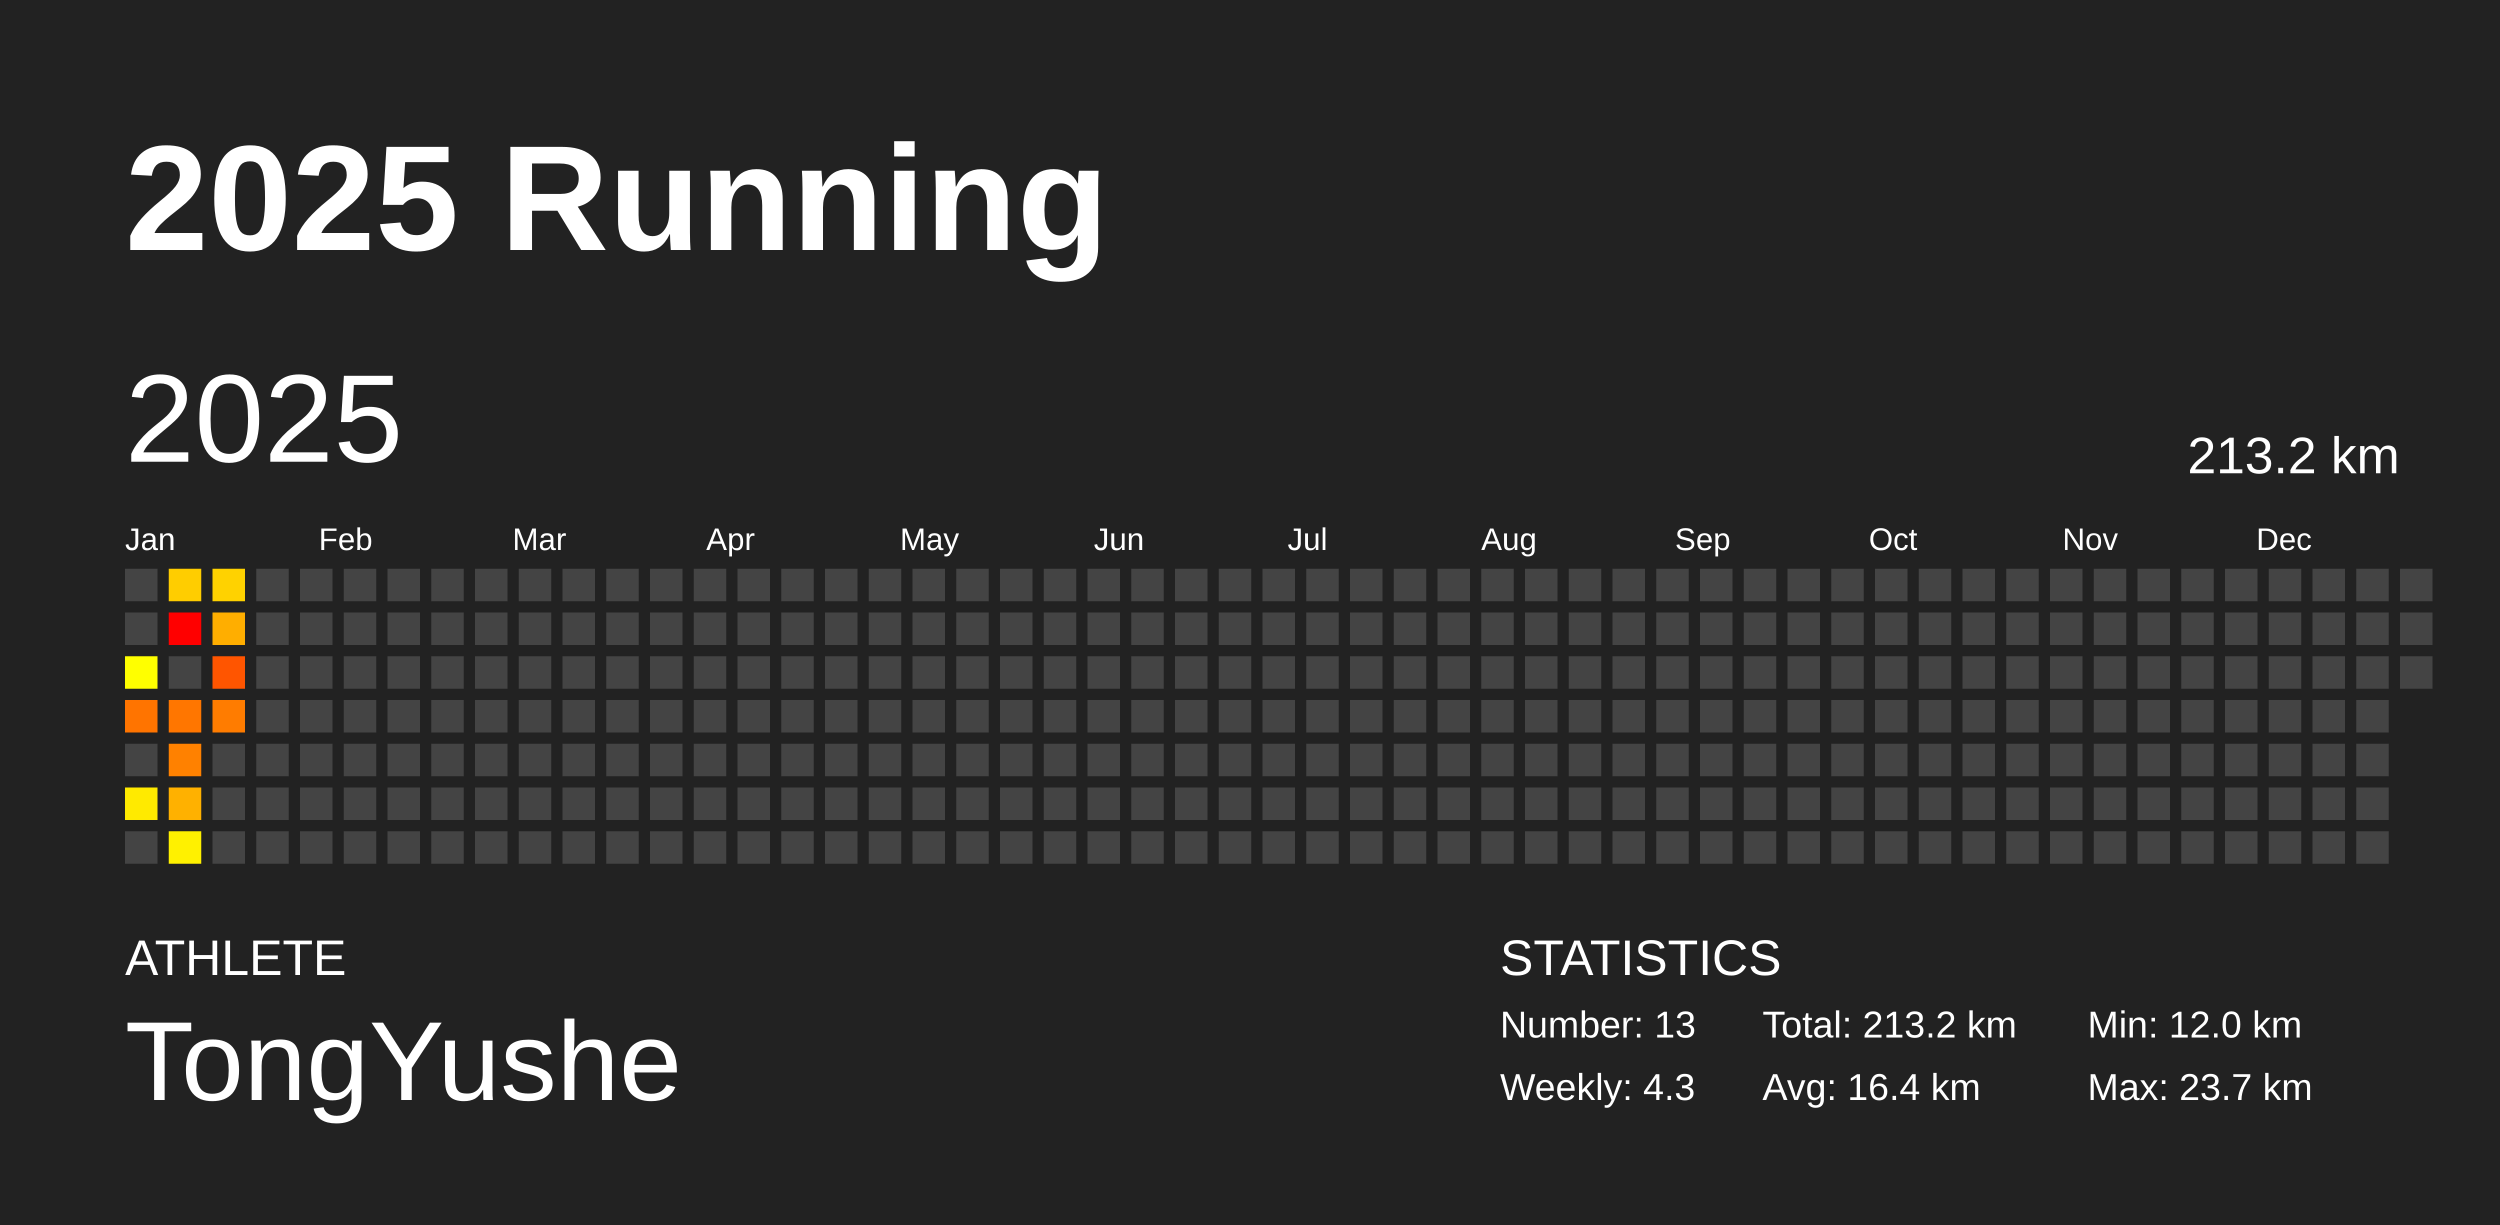
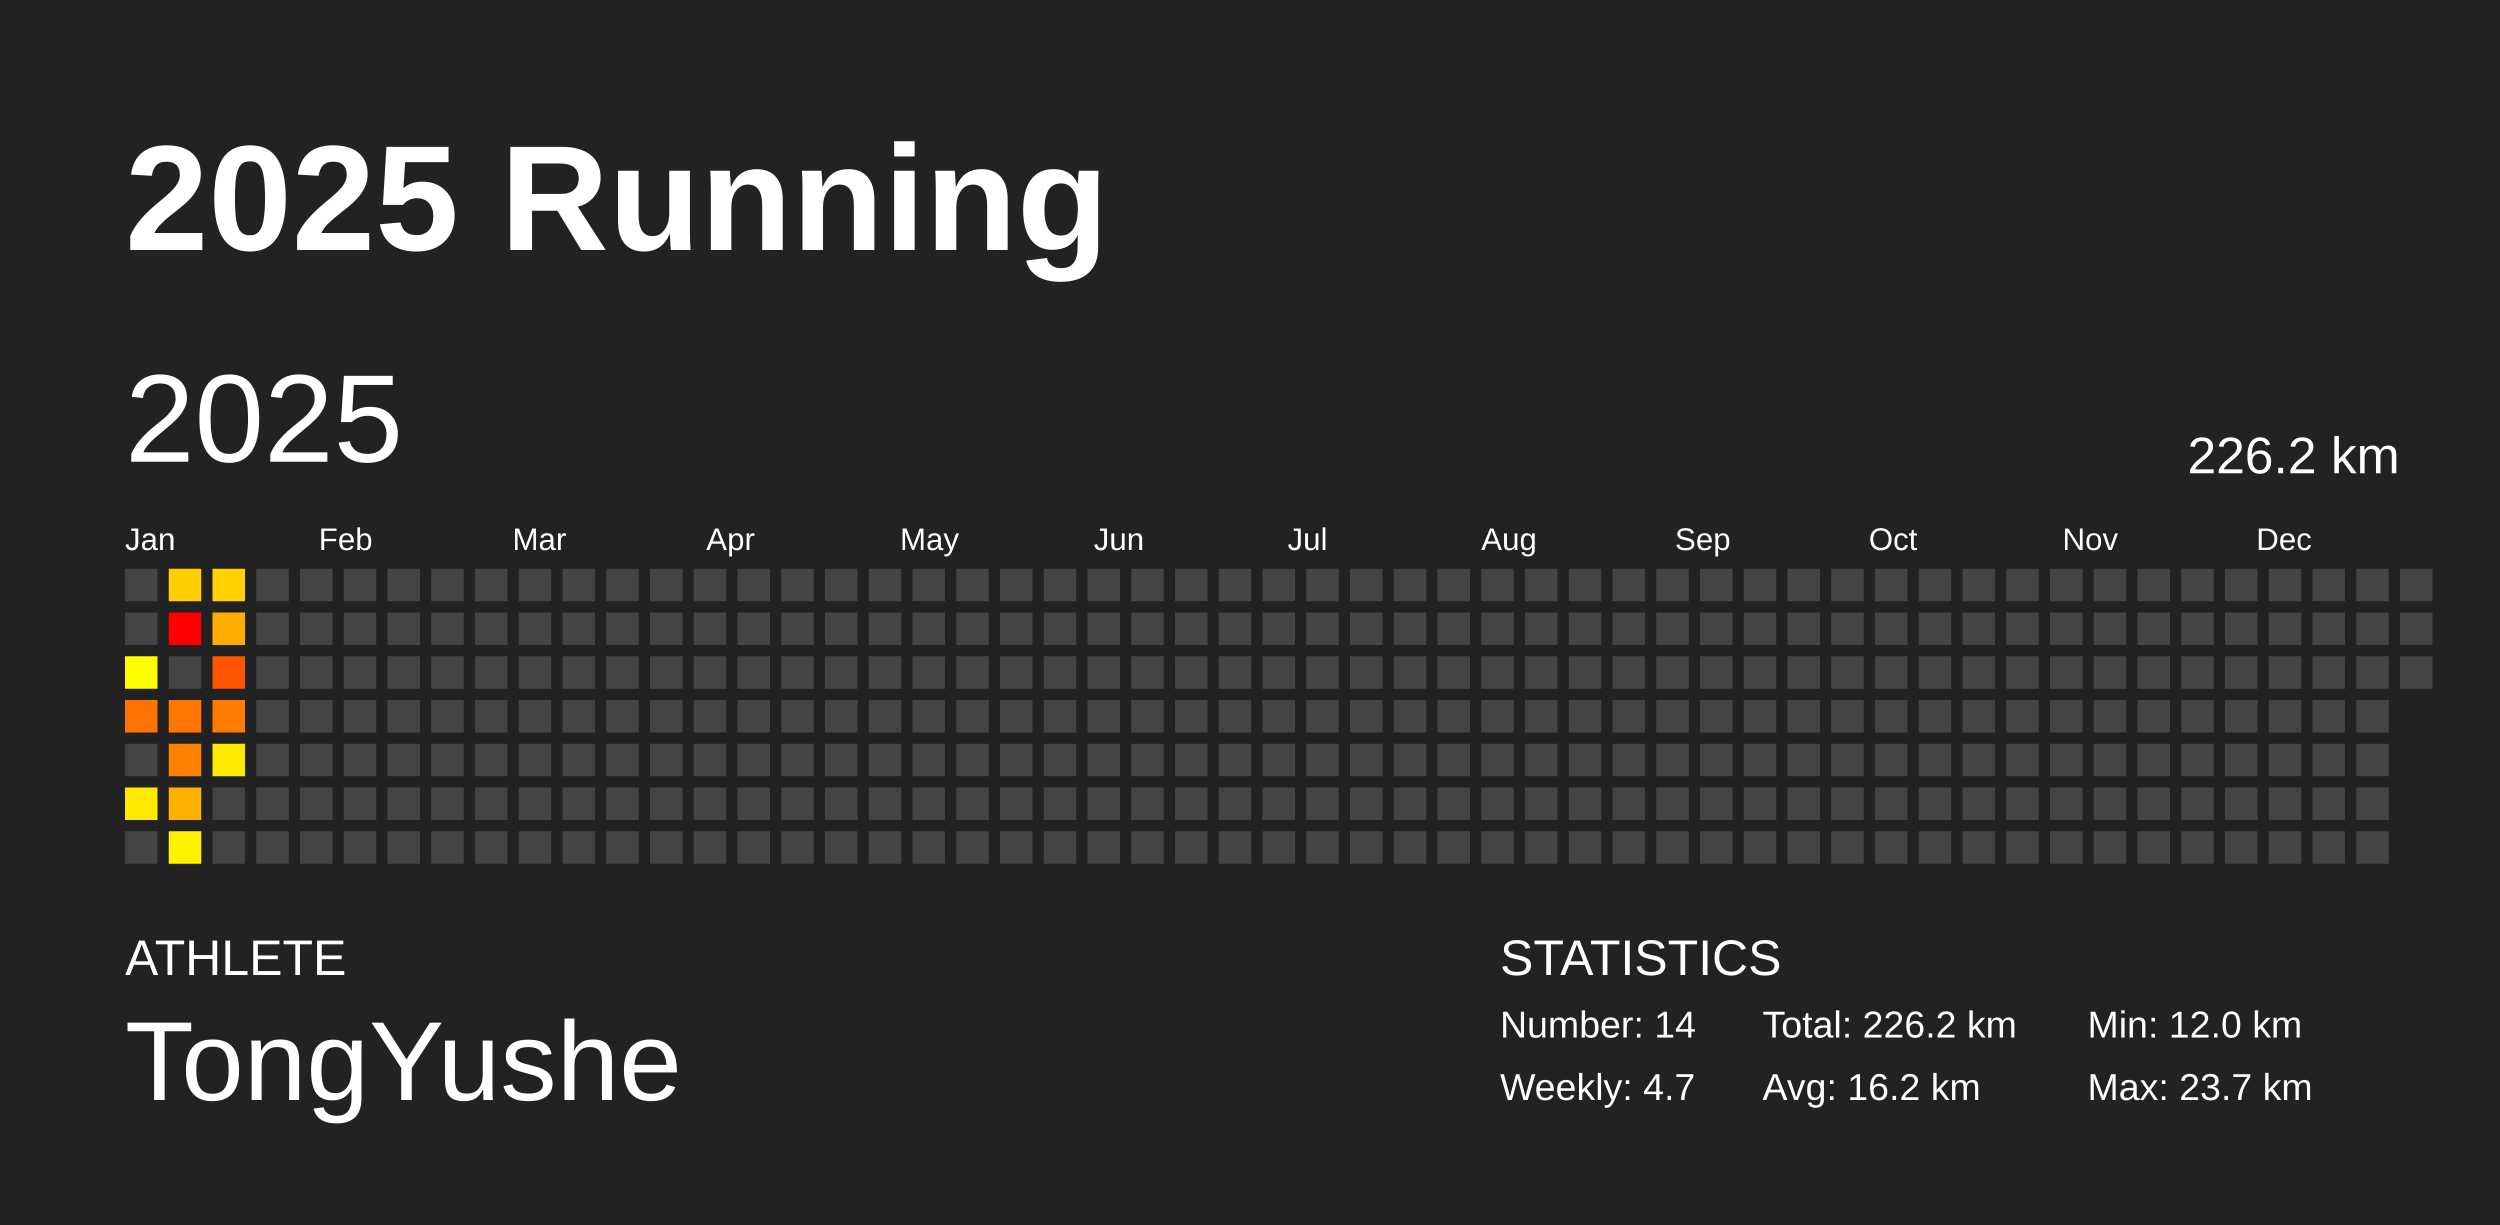
<svg xmlns="http://www.w3.org/2000/svg" baseProfile="full" height="98mm" version="1.1" viewBox="0,0,200,98" width="200mm">
  <defs />
  <rect fill="#222222" height="98" width="200" x="0" y="0" />
  <text fill="#FFFFFF" style="font-size:12px; font-family:Arial; font-weight:bold;" x="10" y="20">2025 Running</text>
  <text fill="#FFFFFF" style="font-size:4px; font-family:Arial" x="10" y="78">ATHLETE</text>
  <text fill="#FFFFFF" style="font-size:9px; font-family:Arial" x="10" y="88">TongYushe</text>
  <text fill="#FFFFFF" style="font-size:4px; font-family:Arial" x="120" y="78">STATISTICS</text>
-   <text fill="#FFFFFF" style="font-size:3px; font-family:Arial" x="120" y="83">Number: 13</text>
-   <text fill="#FFFFFF" style="font-size:3px; font-family:Arial" x="120" y="88">Weekly: 4.3</text>
-   <text fill="#FFFFFF" style="font-size:3px; font-family:Arial" x="141" y="83">Total: 213.2 km</text>
-   <text fill="#FFFFFF" style="font-size:3px; font-family:Arial" x="141" y="88">Avg: 16.4 km</text>
+   <text fill="#FFFFFF" style="font-size:3px; font-family:Arial" x="120" y="83">Number: 14</text>
+   <text fill="#FFFFFF" style="font-size:3px; font-family:Arial" x="120" y="88">Weekly: 4.7</text>
+   <text fill="#FFFFFF" style="font-size:3px; font-family:Arial" x="141" y="83">Total: 226.2 km</text>
+   <text fill="#FFFFFF" style="font-size:3px; font-family:Arial" x="141" y="88">Avg: 16.2 km</text>
  <text fill="#FFFFFF" style="font-size:3px; font-family:Arial" x="167" y="83">Min: 12.0 km</text>
  <text fill="#FFFFFF" style="font-size:3px; font-family:Arial" x="167" y="88">Max: 23.7 km</text>
  <text dominant-baseline="hanging" fill="#FFFFFF" style="font-size:10.0px; font-family:Arial;" x="10" y="30">2025</text>
-   <text dominant-baseline="hanging" fill="#FFFFFF" style="font-size:4.125px; font-family:Arial;" x="175" y="35">213.2 km</text>
+   <text dominant-baseline="hanging" fill="#FFFFFF" style="font-size:4.125px; font-family:Arial;" x="175" y="35">226.2 km</text>
  <text fill="#FFFFFF" style="font-size:2.5px; font-family:Arial" x="10.0" y="44">Jan</text>
  <text fill="#FFFFFF" style="font-size:2.5px; font-family:Arial" x="25.5" y="44">Feb</text>
  <text fill="#FFFFFF" style="font-size:2.5px; font-family:Arial" x="41.0" y="44">Mar</text>
  <text fill="#FFFFFF" style="font-size:2.5px; font-family:Arial" x="56.5" y="44">Apr</text>
  <text fill="#FFFFFF" style="font-size:2.5px; font-family:Arial" x="72.0" y="44">May</text>
  <text fill="#FFFFFF" style="font-size:2.5px; font-family:Arial" x="87.5" y="44">Jun</text>
  <text fill="#FFFFFF" style="font-size:2.5px; font-family:Arial" x="103.0" y="44">Jul</text>
  <text fill="#FFFFFF" style="font-size:2.5px; font-family:Arial" x="118.5" y="44">Aug</text>
  <text fill="#FFFFFF" style="font-size:2.5px; font-family:Arial" x="134.0" y="44">Sep</text>
  <text fill="#FFFFFF" style="font-size:2.5px; font-family:Arial" x="149.5" y="44">Oct</text>
  <text fill="#FFFFFF" style="font-size:2.5px; font-family:Arial" x="165.0" y="44">Nov</text>
  <text fill="#FFFFFF" style="font-size:2.5px; font-family:Arial" x="180.5" y="44">Dec</text>
  <rect fill="#444444" height="2.6" width="2.6" x="10.0" y="45.5" />
  <rect fill="#444444" height="2.6" width="2.6" x="10.0" y="49.0" />
  <rect fill="#ffff00" height="2.6" width="2.6" x="10.0" y="52.5" />
  <rect fill="#ff7400" height="2.6" width="2.6" x="10.0" y="56.0" />
  <rect fill="#444444" height="2.6" width="2.6" x="10.0" y="59.5" />
  <rect fill="#ffea00" height="2.6" width="2.6" x="10.0" y="63.0" />
  <rect fill="#444444" height="2.6" width="2.6" x="10.0" y="66.5" />
  <rect fill="#ffcd00" height="2.6" width="2.6" x="13.5" y="45.5" />
  <rect fill="red" height="2.6" width="2.6" x="13.5" y="49.0" />
  <rect fill="#444444" height="2.6" width="2.6" x="13.5" y="52.5" />
  <rect fill="#ff7600" height="2.6" width="2.6" x="13.5" y="56.0" />
  <rect fill="#ff8100" height="2.6" width="2.6" x="13.5" y="59.5" />
  <rect fill="#ffb100" height="2.6" width="2.6" x="13.5" y="63.0" />
  <rect fill="#fff100" height="2.6" width="2.6" x="13.5" y="66.5" />
  <rect fill="#ffd200" height="2.6" width="2.6" x="17.0" y="45.5" />
  <rect fill="#ffae00" height="2.6" width="2.6" x="17.0" y="49.0" />
  <rect fill="#ff5500" height="2.6" width="2.6" x="17.0" y="52.5" />
  <rect fill="#ff7c00" height="2.6" width="2.6" x="17.0" y="56.0" />
-   <rect fill="#444444" height="2.6" width="2.6" x="17.0" y="59.5" />
+   <rect fill="#ffe900" height="2.6" width="2.6" x="17.0" y="59.5" />
  <rect fill="#444444" height="2.6" width="2.6" x="17.0" y="63.0" />
  <rect fill="#444444" height="2.6" width="2.6" x="17.0" y="66.5" />
  <rect fill="#444444" height="2.6" width="2.6" x="20.5" y="45.5" />
  <rect fill="#444444" height="2.6" width="2.6" x="20.5" y="49.0" />
  <rect fill="#444444" height="2.6" width="2.6" x="20.5" y="52.5" />
  <rect fill="#444444" height="2.6" width="2.6" x="20.5" y="56.0" />
  <rect fill="#444444" height="2.6" width="2.6" x="20.5" y="59.5" />
  <rect fill="#444444" height="2.6" width="2.6" x="20.5" y="63.0" />
  <rect fill="#444444" height="2.6" width="2.6" x="20.5" y="66.5" />
  <rect fill="#444444" height="2.6" width="2.6" x="24.0" y="45.5" />
  <rect fill="#444444" height="2.6" width="2.6" x="24.0" y="49.0" />
  <rect fill="#444444" height="2.6" width="2.6" x="24.0" y="52.5" />
  <rect fill="#444444" height="2.6" width="2.6" x="24.0" y="56.0" />
  <rect fill="#444444" height="2.6" width="2.6" x="24.0" y="59.5" />
  <rect fill="#444444" height="2.6" width="2.6" x="24.0" y="63.0" />
  <rect fill="#444444" height="2.6" width="2.6" x="24.0" y="66.5" />
  <rect fill="#444444" height="2.6" width="2.6" x="27.5" y="45.5" />
  <rect fill="#444444" height="2.6" width="2.6" x="27.5" y="49.0" />
  <rect fill="#444444" height="2.6" width="2.6" x="27.5" y="52.5" />
  <rect fill="#444444" height="2.6" width="2.6" x="27.5" y="56.0" />
  <rect fill="#444444" height="2.6" width="2.6" x="27.5" y="59.5" />
  <rect fill="#444444" height="2.6" width="2.6" x="27.5" y="63.0" />
  <rect fill="#444444" height="2.6" width="2.6" x="27.5" y="66.5" />
  <rect fill="#444444" height="2.6" width="2.6" x="31.0" y="45.5" />
  <rect fill="#444444" height="2.6" width="2.6" x="31.0" y="49.0" />
  <rect fill="#444444" height="2.6" width="2.6" x="31.0" y="52.5" />
  <rect fill="#444444" height="2.6" width="2.6" x="31.0" y="56.0" />
  <rect fill="#444444" height="2.6" width="2.6" x="31.0" y="59.5" />
  <rect fill="#444444" height="2.6" width="2.6" x="31.0" y="63.0" />
  <rect fill="#444444" height="2.6" width="2.6" x="31.0" y="66.5" />
  <rect fill="#444444" height="2.6" width="2.6" x="34.5" y="45.5" />
  <rect fill="#444444" height="2.6" width="2.6" x="34.5" y="49.0" />
  <rect fill="#444444" height="2.6" width="2.6" x="34.5" y="52.5" />
  <rect fill="#444444" height="2.6" width="2.6" x="34.5" y="56.0" />
  <rect fill="#444444" height="2.6" width="2.6" x="34.5" y="59.5" />
  <rect fill="#444444" height="2.6" width="2.6" x="34.5" y="63.0" />
  <rect fill="#444444" height="2.6" width="2.6" x="34.5" y="66.5" />
  <rect fill="#444444" height="2.6" width="2.6" x="38.0" y="45.5" />
  <rect fill="#444444" height="2.6" width="2.6" x="38.0" y="49.0" />
  <rect fill="#444444" height="2.6" width="2.6" x="38.0" y="52.5" />
  <rect fill="#444444" height="2.6" width="2.6" x="38.0" y="56.0" />
  <rect fill="#444444" height="2.6" width="2.6" x="38.0" y="59.5" />
  <rect fill="#444444" height="2.6" width="2.6" x="38.0" y="63.0" />
  <rect fill="#444444" height="2.6" width="2.6" x="38.0" y="66.5" />
  <rect fill="#444444" height="2.6" width="2.6" x="41.5" y="45.5" />
  <rect fill="#444444" height="2.6" width="2.6" x="41.5" y="49.0" />
  <rect fill="#444444" height="2.6" width="2.6" x="41.5" y="52.5" />
  <rect fill="#444444" height="2.6" width="2.6" x="41.5" y="56.0" />
  <rect fill="#444444" height="2.6" width="2.6" x="41.5" y="59.5" />
  <rect fill="#444444" height="2.6" width="2.6" x="41.5" y="63.0" />
  <rect fill="#444444" height="2.6" width="2.6" x="41.5" y="66.5" />
  <rect fill="#444444" height="2.6" width="2.6" x="45.0" y="45.5" />
  <rect fill="#444444" height="2.6" width="2.6" x="45.0" y="49.0" />
  <rect fill="#444444" height="2.6" width="2.6" x="45.0" y="52.5" />
  <rect fill="#444444" height="2.6" width="2.6" x="45.0" y="56.0" />
  <rect fill="#444444" height="2.6" width="2.6" x="45.0" y="59.5" />
  <rect fill="#444444" height="2.6" width="2.6" x="45.0" y="63.0" />
  <rect fill="#444444" height="2.6" width="2.6" x="45.0" y="66.5" />
  <rect fill="#444444" height="2.6" width="2.6" x="48.5" y="45.5" />
  <rect fill="#444444" height="2.6" width="2.6" x="48.5" y="49.0" />
  <rect fill="#444444" height="2.6" width="2.6" x="48.5" y="52.5" />
  <rect fill="#444444" height="2.6" width="2.6" x="48.5" y="56.0" />
  <rect fill="#444444" height="2.6" width="2.6" x="48.5" y="59.5" />
  <rect fill="#444444" height="2.6" width="2.6" x="48.5" y="63.0" />
  <rect fill="#444444" height="2.6" width="2.6" x="48.5" y="66.5" />
  <rect fill="#444444" height="2.6" width="2.6" x="52.0" y="45.5" />
  <rect fill="#444444" height="2.6" width="2.6" x="52.0" y="49.0" />
  <rect fill="#444444" height="2.6" width="2.6" x="52.0" y="52.5" />
  <rect fill="#444444" height="2.6" width="2.6" x="52.0" y="56.0" />
  <rect fill="#444444" height="2.6" width="2.6" x="52.0" y="59.5" />
  <rect fill="#444444" height="2.6" width="2.6" x="52.0" y="63.0" />
  <rect fill="#444444" height="2.6" width="2.6" x="52.0" y="66.5" />
  <rect fill="#444444" height="2.6" width="2.6" x="55.5" y="45.5" />
  <rect fill="#444444" height="2.6" width="2.6" x="55.5" y="49.0" />
  <rect fill="#444444" height="2.6" width="2.6" x="55.5" y="52.5" />
  <rect fill="#444444" height="2.6" width="2.6" x="55.5" y="56.0" />
  <rect fill="#444444" height="2.6" width="2.6" x="55.5" y="59.5" />
  <rect fill="#444444" height="2.6" width="2.6" x="55.5" y="63.0" />
  <rect fill="#444444" height="2.6" width="2.6" x="55.5" y="66.5" />
  <rect fill="#444444" height="2.6" width="2.6" x="59.0" y="45.5" />
  <rect fill="#444444" height="2.6" width="2.6" x="59.0" y="49.0" />
  <rect fill="#444444" height="2.6" width="2.6" x="59.0" y="52.5" />
  <rect fill="#444444" height="2.6" width="2.6" x="59.0" y="56.0" />
  <rect fill="#444444" height="2.6" width="2.6" x="59.0" y="59.5" />
  <rect fill="#444444" height="2.6" width="2.6" x="59.0" y="63.0" />
  <rect fill="#444444" height="2.6" width="2.6" x="59.0" y="66.5" />
  <rect fill="#444444" height="2.6" width="2.6" x="62.5" y="45.5" />
  <rect fill="#444444" height="2.6" width="2.6" x="62.5" y="49.0" />
  <rect fill="#444444" height="2.6" width="2.6" x="62.5" y="52.5" />
  <rect fill="#444444" height="2.6" width="2.6" x="62.5" y="56.0" />
  <rect fill="#444444" height="2.6" width="2.6" x="62.5" y="59.5" />
  <rect fill="#444444" height="2.6" width="2.6" x="62.5" y="63.0" />
  <rect fill="#444444" height="2.6" width="2.6" x="62.5" y="66.5" />
  <rect fill="#444444" height="2.6" width="2.6" x="66.0" y="45.5" />
  <rect fill="#444444" height="2.6" width="2.6" x="66.0" y="49.0" />
  <rect fill="#444444" height="2.6" width="2.6" x="66.0" y="52.5" />
  <rect fill="#444444" height="2.6" width="2.6" x="66.0" y="56.0" />
  <rect fill="#444444" height="2.6" width="2.6" x="66.0" y="59.5" />
  <rect fill="#444444" height="2.6" width="2.6" x="66.0" y="63.0" />
  <rect fill="#444444" height="2.6" width="2.6" x="66.0" y="66.5" />
  <rect fill="#444444" height="2.6" width="2.6" x="69.5" y="45.5" />
  <rect fill="#444444" height="2.6" width="2.6" x="69.5" y="49.0" />
  <rect fill="#444444" height="2.6" width="2.6" x="69.5" y="52.5" />
  <rect fill="#444444" height="2.6" width="2.6" x="69.5" y="56.0" />
  <rect fill="#444444" height="2.6" width="2.6" x="69.5" y="59.5" />
  <rect fill="#444444" height="2.6" width="2.6" x="69.5" y="63.0" />
  <rect fill="#444444" height="2.6" width="2.6" x="69.5" y="66.5" />
  <rect fill="#444444" height="2.6" width="2.6" x="73.0" y="45.5" />
  <rect fill="#444444" height="2.6" width="2.6" x="73.0" y="49.0" />
  <rect fill="#444444" height="2.6" width="2.6" x="73.0" y="52.5" />
  <rect fill="#444444" height="2.6" width="2.6" x="73.0" y="56.0" />
  <rect fill="#444444" height="2.6" width="2.6" x="73.0" y="59.5" />
  <rect fill="#444444" height="2.6" width="2.6" x="73.0" y="63.0" />
  <rect fill="#444444" height="2.6" width="2.6" x="73.0" y="66.5" />
  <rect fill="#444444" height="2.6" width="2.6" x="76.5" y="45.5" />
  <rect fill="#444444" height="2.6" width="2.6" x="76.5" y="49.0" />
  <rect fill="#444444" height="2.6" width="2.6" x="76.5" y="52.5" />
  <rect fill="#444444" height="2.6" width="2.6" x="76.5" y="56.0" />
  <rect fill="#444444" height="2.6" width="2.6" x="76.5" y="59.5" />
  <rect fill="#444444" height="2.6" width="2.6" x="76.5" y="63.0" />
  <rect fill="#444444" height="2.6" width="2.6" x="76.5" y="66.5" />
  <rect fill="#444444" height="2.6" width="2.6" x="80.0" y="45.5" />
  <rect fill="#444444" height="2.6" width="2.6" x="80.0" y="49.0" />
  <rect fill="#444444" height="2.6" width="2.6" x="80.0" y="52.5" />
  <rect fill="#444444" height="2.6" width="2.6" x="80.0" y="56.0" />
  <rect fill="#444444" height="2.6" width="2.6" x="80.0" y="59.5" />
  <rect fill="#444444" height="2.6" width="2.6" x="80.0" y="63.0" />
  <rect fill="#444444" height="2.6" width="2.6" x="80.0" y="66.5" />
  <rect fill="#444444" height="2.6" width="2.6" x="83.5" y="45.5" />
  <rect fill="#444444" height="2.6" width="2.6" x="83.5" y="49.0" />
  <rect fill="#444444" height="2.6" width="2.6" x="83.5" y="52.5" />
  <rect fill="#444444" height="2.6" width="2.6" x="83.5" y="56.0" />
  <rect fill="#444444" height="2.6" width="2.6" x="83.5" y="59.5" />
  <rect fill="#444444" height="2.6" width="2.6" x="83.5" y="63.0" />
  <rect fill="#444444" height="2.6" width="2.6" x="83.5" y="66.5" />
  <rect fill="#444444" height="2.6" width="2.6" x="87.0" y="45.5" />
  <rect fill="#444444" height="2.6" width="2.6" x="87.0" y="49.0" />
  <rect fill="#444444" height="2.6" width="2.6" x="87.0" y="52.5" />
  <rect fill="#444444" height="2.6" width="2.6" x="87.0" y="56.0" />
  <rect fill="#444444" height="2.6" width="2.6" x="87.0" y="59.5" />
  <rect fill="#444444" height="2.6" width="2.6" x="87.0" y="63.0" />
  <rect fill="#444444" height="2.6" width="2.6" x="87.0" y="66.5" />
  <rect fill="#444444" height="2.6" width="2.6" x="90.5" y="45.5" />
  <rect fill="#444444" height="2.6" width="2.6" x="90.5" y="49.0" />
  <rect fill="#444444" height="2.6" width="2.6" x="90.5" y="52.5" />
  <rect fill="#444444" height="2.6" width="2.6" x="90.5" y="56.0" />
  <rect fill="#444444" height="2.6" width="2.6" x="90.5" y="59.5" />
  <rect fill="#444444" height="2.6" width="2.6" x="90.5" y="63.0" />
  <rect fill="#444444" height="2.6" width="2.6" x="90.5" y="66.5" />
  <rect fill="#444444" height="2.6" width="2.6" x="94.0" y="45.5" />
  <rect fill="#444444" height="2.6" width="2.6" x="94.0" y="49.0" />
  <rect fill="#444444" height="2.6" width="2.6" x="94.0" y="52.5" />
  <rect fill="#444444" height="2.6" width="2.6" x="94.0" y="56.0" />
  <rect fill="#444444" height="2.6" width="2.6" x="94.0" y="59.5" />
  <rect fill="#444444" height="2.6" width="2.6" x="94.0" y="63.0" />
  <rect fill="#444444" height="2.6" width="2.6" x="94.0" y="66.5" />
  <rect fill="#444444" height="2.6" width="2.6" x="97.5" y="45.5" />
  <rect fill="#444444" height="2.6" width="2.6" x="97.5" y="49.0" />
  <rect fill="#444444" height="2.6" width="2.6" x="97.5" y="52.5" />
  <rect fill="#444444" height="2.6" width="2.6" x="97.5" y="56.0" />
  <rect fill="#444444" height="2.6" width="2.6" x="97.5" y="59.5" />
  <rect fill="#444444" height="2.6" width="2.6" x="97.5" y="63.0" />
  <rect fill="#444444" height="2.6" width="2.6" x="97.5" y="66.5" />
  <rect fill="#444444" height="2.6" width="2.6" x="101.0" y="45.5" />
  <rect fill="#444444" height="2.6" width="2.6" x="101.0" y="49.0" />
  <rect fill="#444444" height="2.6" width="2.6" x="101.0" y="52.5" />
  <rect fill="#444444" height="2.6" width="2.6" x="101.0" y="56.0" />
  <rect fill="#444444" height="2.6" width="2.6" x="101.0" y="59.5" />
  <rect fill="#444444" height="2.6" width="2.6" x="101.0" y="63.0" />
  <rect fill="#444444" height="2.6" width="2.6" x="101.0" y="66.5" />
  <rect fill="#444444" height="2.6" width="2.6" x="104.5" y="45.5" />
  <rect fill="#444444" height="2.6" width="2.6" x="104.5" y="49.0" />
  <rect fill="#444444" height="2.6" width="2.6" x="104.5" y="52.5" />
  <rect fill="#444444" height="2.6" width="2.6" x="104.5" y="56.0" />
  <rect fill="#444444" height="2.6" width="2.6" x="104.5" y="59.5" />
  <rect fill="#444444" height="2.6" width="2.6" x="104.5" y="63.0" />
  <rect fill="#444444" height="2.6" width="2.6" x="104.5" y="66.5" />
  <rect fill="#444444" height="2.6" width="2.6" x="108.0" y="45.5" />
  <rect fill="#444444" height="2.6" width="2.6" x="108.0" y="49.0" />
  <rect fill="#444444" height="2.6" width="2.6" x="108.0" y="52.5" />
  <rect fill="#444444" height="2.6" width="2.6" x="108.0" y="56.0" />
  <rect fill="#444444" height="2.6" width="2.6" x="108.0" y="59.5" />
  <rect fill="#444444" height="2.6" width="2.6" x="108.0" y="63.0" />
  <rect fill="#444444" height="2.6" width="2.6" x="108.0" y="66.5" />
  <rect fill="#444444" height="2.6" width="2.6" x="111.5" y="45.5" />
  <rect fill="#444444" height="2.6" width="2.6" x="111.5" y="49.0" />
  <rect fill="#444444" height="2.6" width="2.6" x="111.5" y="52.5" />
  <rect fill="#444444" height="2.6" width="2.6" x="111.5" y="56.0" />
  <rect fill="#444444" height="2.6" width="2.6" x="111.5" y="59.5" />
  <rect fill="#444444" height="2.6" width="2.6" x="111.5" y="63.0" />
  <rect fill="#444444" height="2.6" width="2.6" x="111.5" y="66.5" />
  <rect fill="#444444" height="2.6" width="2.6" x="115.0" y="45.5" />
  <rect fill="#444444" height="2.6" width="2.6" x="115.0" y="49.0" />
  <rect fill="#444444" height="2.6" width="2.6" x="115.0" y="52.5" />
  <rect fill="#444444" height="2.6" width="2.6" x="115.0" y="56.0" />
  <rect fill="#444444" height="2.6" width="2.6" x="115.0" y="59.5" />
  <rect fill="#444444" height="2.6" width="2.6" x="115.0" y="63.0" />
  <rect fill="#444444" height="2.6" width="2.6" x="115.0" y="66.5" />
  <rect fill="#444444" height="2.6" width="2.6" x="118.5" y="45.5" />
  <rect fill="#444444" height="2.6" width="2.6" x="118.5" y="49.0" />
  <rect fill="#444444" height="2.6" width="2.6" x="118.5" y="52.5" />
  <rect fill="#444444" height="2.6" width="2.6" x="118.5" y="56.0" />
  <rect fill="#444444" height="2.6" width="2.6" x="118.5" y="59.5" />
  <rect fill="#444444" height="2.6" width="2.6" x="118.5" y="63.0" />
  <rect fill="#444444" height="2.6" width="2.6" x="118.5" y="66.5" />
  <rect fill="#444444" height="2.6" width="2.6" x="122.0" y="45.5" />
  <rect fill="#444444" height="2.6" width="2.6" x="122.0" y="49.0" />
  <rect fill="#444444" height="2.6" width="2.6" x="122.0" y="52.5" />
  <rect fill="#444444" height="2.6" width="2.6" x="122.0" y="56.0" />
  <rect fill="#444444" height="2.6" width="2.6" x="122.0" y="59.5" />
  <rect fill="#444444" height="2.6" width="2.6" x="122.0" y="63.0" />
  <rect fill="#444444" height="2.6" width="2.6" x="122.0" y="66.5" />
  <rect fill="#444444" height="2.6" width="2.6" x="125.5" y="45.5" />
  <rect fill="#444444" height="2.6" width="2.6" x="125.5" y="49.0" />
  <rect fill="#444444" height="2.6" width="2.6" x="125.5" y="52.5" />
  <rect fill="#444444" height="2.6" width="2.6" x="125.5" y="56.0" />
  <rect fill="#444444" height="2.6" width="2.6" x="125.5" y="59.5" />
  <rect fill="#444444" height="2.6" width="2.6" x="125.5" y="63.0" />
  <rect fill="#444444" height="2.6" width="2.6" x="125.5" y="66.5" />
  <rect fill="#444444" height="2.6" width="2.6" x="129.0" y="45.5" />
  <rect fill="#444444" height="2.6" width="2.6" x="129.0" y="49.0" />
  <rect fill="#444444" height="2.6" width="2.6" x="129.0" y="52.5" />
  <rect fill="#444444" height="2.6" width="2.6" x="129.0" y="56.0" />
  <rect fill="#444444" height="2.6" width="2.6" x="129.0" y="59.5" />
  <rect fill="#444444" height="2.6" width="2.6" x="129.0" y="63.0" />
  <rect fill="#444444" height="2.6" width="2.6" x="129.0" y="66.5" />
  <rect fill="#444444" height="2.6" width="2.6" x="132.5" y="45.5" />
  <rect fill="#444444" height="2.6" width="2.6" x="132.5" y="49.0" />
  <rect fill="#444444" height="2.6" width="2.6" x="132.5" y="52.5" />
  <rect fill="#444444" height="2.6" width="2.6" x="132.5" y="56.0" />
  <rect fill="#444444" height="2.6" width="2.6" x="132.5" y="59.5" />
  <rect fill="#444444" height="2.6" width="2.6" x="132.5" y="63.0" />
  <rect fill="#444444" height="2.6" width="2.6" x="132.5" y="66.5" />
  <rect fill="#444444" height="2.6" width="2.6" x="136.0" y="45.5" />
  <rect fill="#444444" height="2.6" width="2.6" x="136.0" y="49.0" />
  <rect fill="#444444" height="2.6" width="2.6" x="136.0" y="52.5" />
  <rect fill="#444444" height="2.6" width="2.6" x="136.0" y="56.0" />
  <rect fill="#444444" height="2.6" width="2.6" x="136.0" y="59.5" />
  <rect fill="#444444" height="2.6" width="2.6" x="136.0" y="63.0" />
  <rect fill="#444444" height="2.6" width="2.6" x="136.0" y="66.5" />
  <rect fill="#444444" height="2.6" width="2.6" x="139.5" y="45.5" />
  <rect fill="#444444" height="2.6" width="2.6" x="139.5" y="49.0" />
  <rect fill="#444444" height="2.6" width="2.6" x="139.5" y="52.5" />
  <rect fill="#444444" height="2.6" width="2.6" x="139.5" y="56.0" />
  <rect fill="#444444" height="2.6" width="2.6" x="139.5" y="59.5" />
  <rect fill="#444444" height="2.6" width="2.6" x="139.5" y="63.0" />
  <rect fill="#444444" height="2.6" width="2.6" x="139.5" y="66.5" />
  <rect fill="#444444" height="2.6" width="2.6" x="143.0" y="45.5" />
  <rect fill="#444444" height="2.6" width="2.6" x="143.0" y="49.0" />
  <rect fill="#444444" height="2.6" width="2.6" x="143.0" y="52.5" />
  <rect fill="#444444" height="2.6" width="2.6" x="143.0" y="56.0" />
  <rect fill="#444444" height="2.6" width="2.6" x="143.0" y="59.5" />
  <rect fill="#444444" height="2.6" width="2.6" x="143.0" y="63.0" />
  <rect fill="#444444" height="2.6" width="2.6" x="143.0" y="66.5" />
  <rect fill="#444444" height="2.6" width="2.6" x="146.5" y="45.5" />
  <rect fill="#444444" height="2.6" width="2.6" x="146.5" y="49.0" />
  <rect fill="#444444" height="2.6" width="2.6" x="146.5" y="52.5" />
  <rect fill="#444444" height="2.6" width="2.6" x="146.5" y="56.0" />
  <rect fill="#444444" height="2.6" width="2.6" x="146.5" y="59.5" />
  <rect fill="#444444" height="2.6" width="2.6" x="146.5" y="63.0" />
  <rect fill="#444444" height="2.6" width="2.6" x="146.5" y="66.5" />
  <rect fill="#444444" height="2.6" width="2.6" x="150.0" y="45.5" />
  <rect fill="#444444" height="2.6" width="2.6" x="150.0" y="49.0" />
  <rect fill="#444444" height="2.6" width="2.6" x="150.0" y="52.5" />
  <rect fill="#444444" height="2.6" width="2.6" x="150.0" y="56.0" />
  <rect fill="#444444" height="2.6" width="2.6" x="150.0" y="59.5" />
  <rect fill="#444444" height="2.6" width="2.6" x="150.0" y="63.0" />
  <rect fill="#444444" height="2.6" width="2.6" x="150.0" y="66.5" />
  <rect fill="#444444" height="2.6" width="2.6" x="153.5" y="45.5" />
  <rect fill="#444444" height="2.6" width="2.6" x="153.5" y="49.0" />
  <rect fill="#444444" height="2.6" width="2.6" x="153.5" y="52.5" />
  <rect fill="#444444" height="2.6" width="2.6" x="153.5" y="56.0" />
  <rect fill="#444444" height="2.6" width="2.6" x="153.5" y="59.5" />
  <rect fill="#444444" height="2.6" width="2.6" x="153.5" y="63.0" />
  <rect fill="#444444" height="2.6" width="2.6" x="153.5" y="66.5" />
  <rect fill="#444444" height="2.6" width="2.6" x="157.0" y="45.5" />
  <rect fill="#444444" height="2.6" width="2.6" x="157.0" y="49.0" />
  <rect fill="#444444" height="2.6" width="2.6" x="157.0" y="52.5" />
  <rect fill="#444444" height="2.6" width="2.6" x="157.0" y="56.0" />
  <rect fill="#444444" height="2.6" width="2.6" x="157.0" y="59.5" />
  <rect fill="#444444" height="2.6" width="2.6" x="157.0" y="63.0" />
  <rect fill="#444444" height="2.6" width="2.6" x="157.0" y="66.5" />
  <rect fill="#444444" height="2.6" width="2.6" x="160.5" y="45.5" />
  <rect fill="#444444" height="2.6" width="2.6" x="160.5" y="49.0" />
  <rect fill="#444444" height="2.6" width="2.6" x="160.5" y="52.5" />
  <rect fill="#444444" height="2.6" width="2.6" x="160.5" y="56.0" />
  <rect fill="#444444" height="2.6" width="2.6" x="160.5" y="59.5" />
  <rect fill="#444444" height="2.6" width="2.6" x="160.5" y="63.0" />
  <rect fill="#444444" height="2.6" width="2.6" x="160.5" y="66.5" />
  <rect fill="#444444" height="2.6" width="2.6" x="164.0" y="45.5" />
  <rect fill="#444444" height="2.6" width="2.6" x="164.0" y="49.0" />
  <rect fill="#444444" height="2.6" width="2.6" x="164.0" y="52.5" />
  <rect fill="#444444" height="2.6" width="2.6" x="164.0" y="56.0" />
  <rect fill="#444444" height="2.6" width="2.6" x="164.0" y="59.5" />
  <rect fill="#444444" height="2.6" width="2.6" x="164.0" y="63.0" />
  <rect fill="#444444" height="2.6" width="2.6" x="164.0" y="66.5" />
  <rect fill="#444444" height="2.6" width="2.6" x="167.5" y="45.5" />
  <rect fill="#444444" height="2.6" width="2.6" x="167.5" y="49.0" />
  <rect fill="#444444" height="2.6" width="2.6" x="167.5" y="52.5" />
  <rect fill="#444444" height="2.6" width="2.6" x="167.5" y="56.0" />
  <rect fill="#444444" height="2.6" width="2.6" x="167.5" y="59.5" />
  <rect fill="#444444" height="2.6" width="2.6" x="167.5" y="63.0" />
  <rect fill="#444444" height="2.6" width="2.6" x="167.5" y="66.5" />
  <rect fill="#444444" height="2.6" width="2.6" x="171.0" y="45.5" />
  <rect fill="#444444" height="2.6" width="2.6" x="171.0" y="49.0" />
  <rect fill="#444444" height="2.6" width="2.6" x="171.0" y="52.5" />
  <rect fill="#444444" height="2.6" width="2.6" x="171.0" y="56.0" />
  <rect fill="#444444" height="2.6" width="2.6" x="171.0" y="59.5" />
  <rect fill="#444444" height="2.6" width="2.6" x="171.0" y="63.0" />
  <rect fill="#444444" height="2.6" width="2.6" x="171.0" y="66.5" />
  <rect fill="#444444" height="2.6" width="2.6" x="174.5" y="45.5" />
  <rect fill="#444444" height="2.6" width="2.6" x="174.5" y="49.0" />
  <rect fill="#444444" height="2.6" width="2.6" x="174.5" y="52.5" />
  <rect fill="#444444" height="2.6" width="2.6" x="174.5" y="56.0" />
  <rect fill="#444444" height="2.6" width="2.6" x="174.5" y="59.5" />
  <rect fill="#444444" height="2.6" width="2.6" x="174.5" y="63.0" />
  <rect fill="#444444" height="2.6" width="2.6" x="174.5" y="66.5" />
  <rect fill="#444444" height="2.6" width="2.6" x="178.0" y="45.5" />
  <rect fill="#444444" height="2.6" width="2.6" x="178.0" y="49.0" />
  <rect fill="#444444" height="2.6" width="2.6" x="178.0" y="52.5" />
  <rect fill="#444444" height="2.6" width="2.6" x="178.0" y="56.0" />
  <rect fill="#444444" height="2.6" width="2.6" x="178.0" y="59.5" />
  <rect fill="#444444" height="2.6" width="2.6" x="178.0" y="63.0" />
  <rect fill="#444444" height="2.6" width="2.6" x="178.0" y="66.5" />
  <rect fill="#444444" height="2.6" width="2.6" x="181.5" y="45.5" />
  <rect fill="#444444" height="2.6" width="2.6" x="181.5" y="49.0" />
  <rect fill="#444444" height="2.6" width="2.6" x="181.5" y="52.5" />
  <rect fill="#444444" height="2.6" width="2.6" x="181.5" y="56.0" />
  <rect fill="#444444" height="2.6" width="2.6" x="181.5" y="59.5" />
  <rect fill="#444444" height="2.6" width="2.6" x="181.5" y="63.0" />
  <rect fill="#444444" height="2.6" width="2.6" x="181.5" y="66.5" />
  <rect fill="#444444" height="2.6" width="2.6" x="185.0" y="45.5" />
  <rect fill="#444444" height="2.6" width="2.6" x="185.0" y="49.0" />
  <rect fill="#444444" height="2.6" width="2.6" x="185.0" y="52.5" />
  <rect fill="#444444" height="2.6" width="2.6" x="185.0" y="56.0" />
  <rect fill="#444444" height="2.6" width="2.6" x="185.0" y="59.5" />
  <rect fill="#444444" height="2.6" width="2.6" x="185.0" y="63.0" />
  <rect fill="#444444" height="2.6" width="2.6" x="185.0" y="66.5" />
  <rect fill="#444444" height="2.6" width="2.6" x="188.5" y="45.5" />
  <rect fill="#444444" height="2.6" width="2.6" x="188.5" y="49.0" />
  <rect fill="#444444" height="2.6" width="2.6" x="188.5" y="52.5" />
  <rect fill="#444444" height="2.6" width="2.6" x="188.5" y="56.0" />
  <rect fill="#444444" height="2.6" width="2.6" x="188.5" y="59.5" />
  <rect fill="#444444" height="2.6" width="2.6" x="188.5" y="63.0" />
  <rect fill="#444444" height="2.6" width="2.6" x="188.5" y="66.5" />
  <rect fill="#444444" height="2.6" width="2.6" x="192.0" y="45.5" />
  <rect fill="#444444" height="2.6" width="2.6" x="192.0" y="49.0" />
  <rect fill="#444444" height="2.6" width="2.6" x="192.0" y="52.5" />
</svg>
